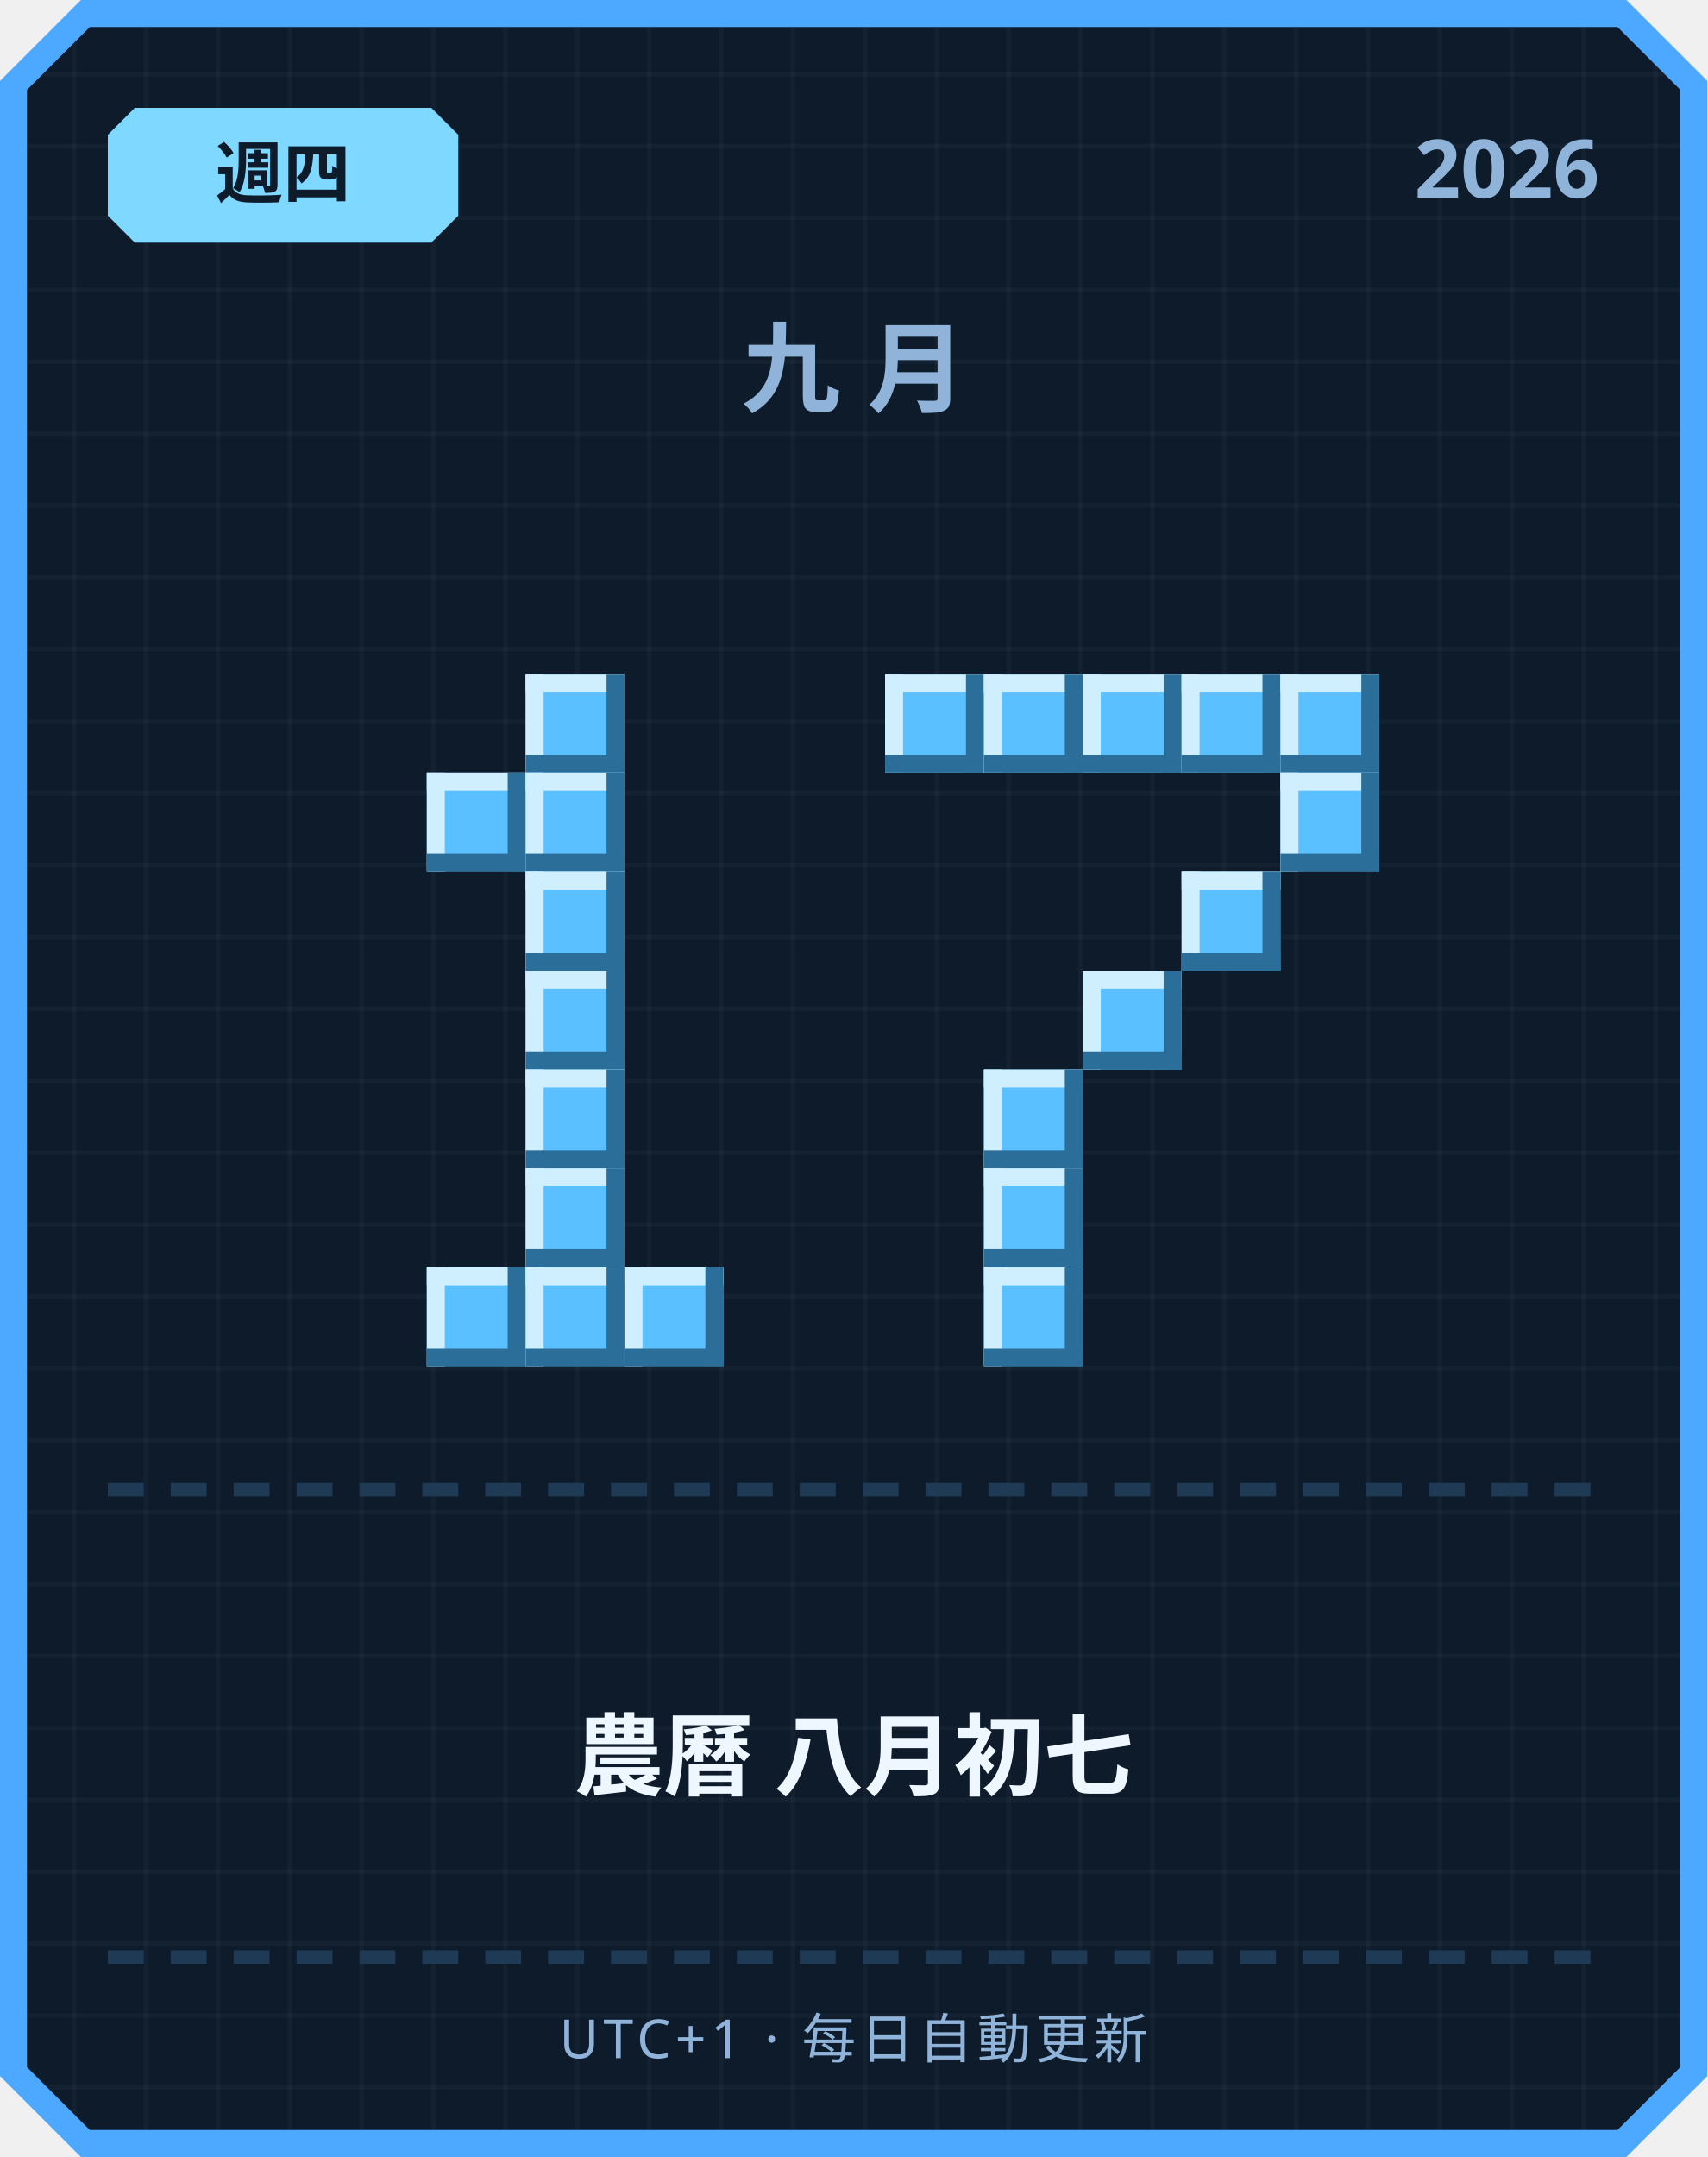
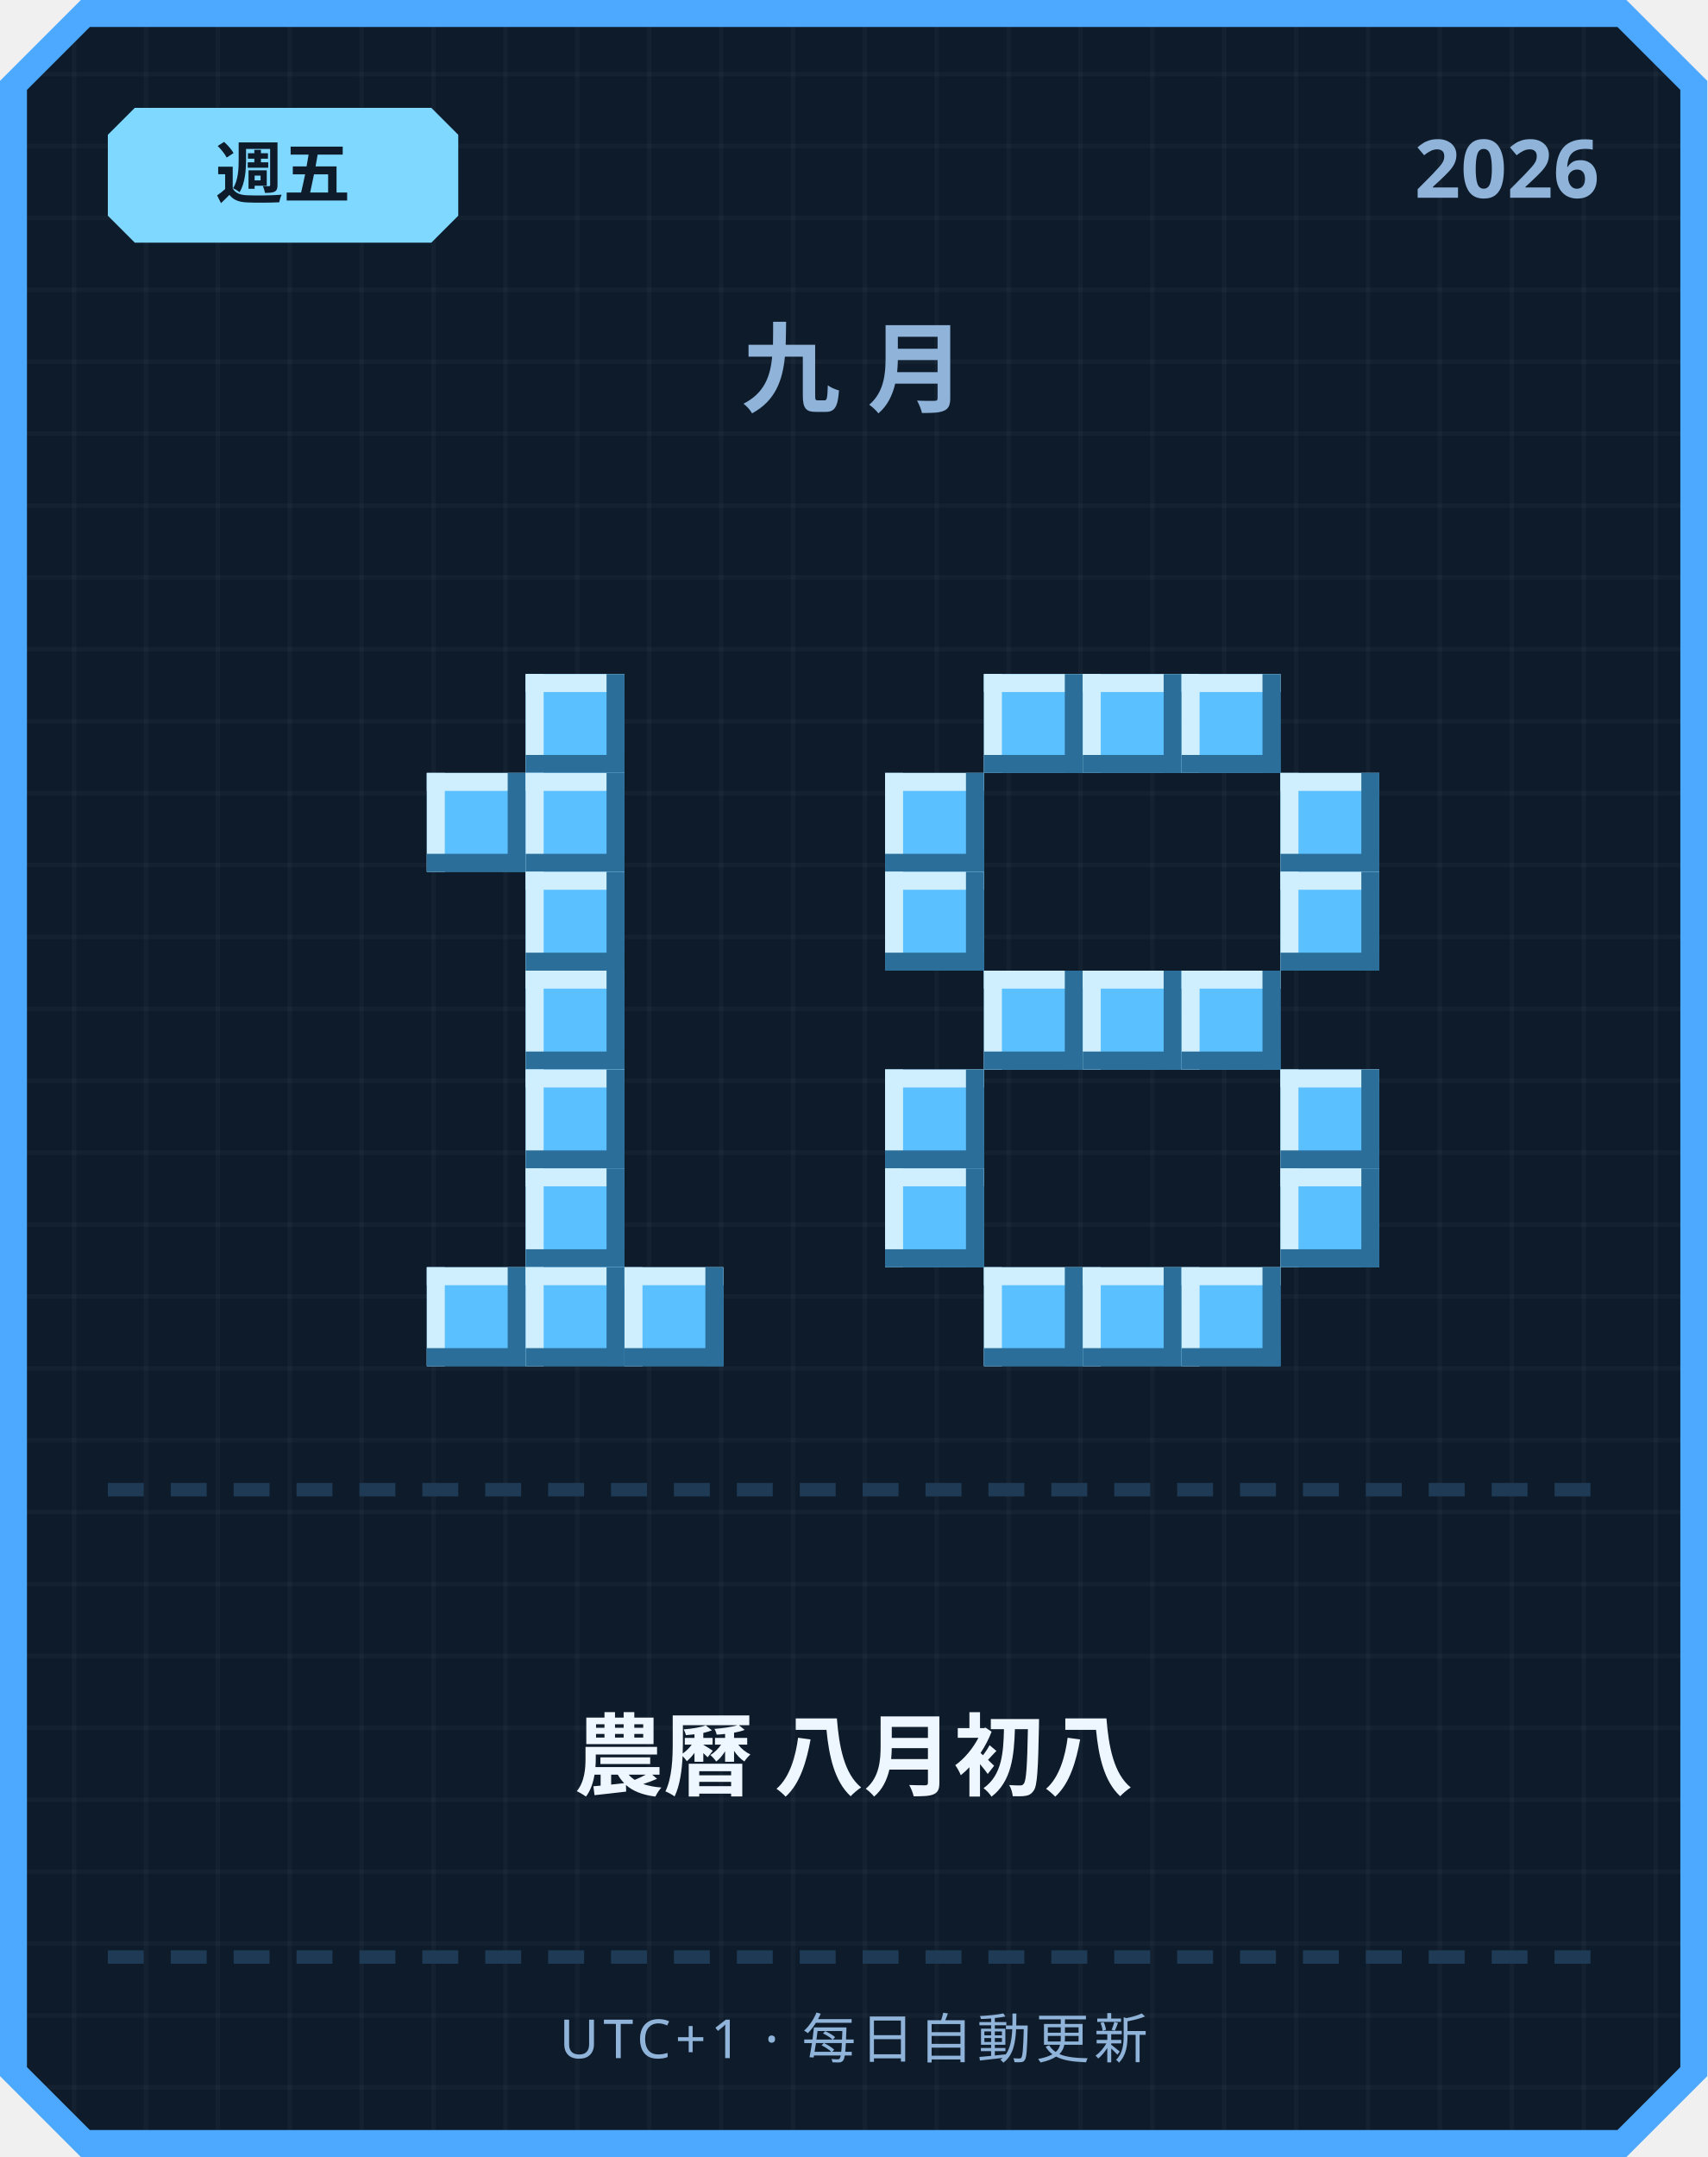
<svg xmlns="http://www.w3.org/2000/svg" width="380" height="480" viewBox="0 0 380 480">
  <defs>
    <pattern id="grid" width="16" height="16" patternUnits="userSpaceOnUse">
      <rect width="16" height="16" fill="#0d1b2a" />
      <rect width="1" height="16" fill="#ffffff" opacity="0.03" />
      <rect width="16" height="1" fill="#ffffff" opacity="0.03" />
    </pattern>
  </defs>
  <path d="M 18,0 L 362,0 L 380,18 L 380,462 L 362,480 L 18,480 L 0,462 L 0,18 Z" fill="#4da8ff" />
  <path d="M 20,6 L 360,6 L 374,20 L 374,460 L 360,474 L 20,474 L 6,460 L 6,20 Z" fill="url(#grid)" />
  <path d="M 30,24 L 96,24 L 102,30 L 102,48 L 96,54 L 30,54 L 24,48 L 24,30 Z" fill="#7fd8ff" />
-   <text x="63" y="44" text-anchor="middle" font-family="'Segoe UI', sans-serif" font-size="15" font-weight="700" fill="#0d1b2a">週四</text>
+   <text x="63" y="44" text-anchor="middle" font-family="'Segoe UI', sans-serif" font-size="15" font-weight="700" fill="#0d1b2a">週五</text>
  <text x="356" y="44" text-anchor="end" font-family="'Segoe UI', sans-serif" font-size="18" font-weight="700" fill="#8fb3d9">2026</text>
  <text x="190" y="90" text-anchor="middle" font-family="'Segoe UI', sans-serif" font-size="22" font-weight="700" letter-spacing="6" fill="#8fb3d9">九月</text>
  <rect x="117" y="150" width="22" height="22" fill="#5bc0ff" />
  <rect x="117" y="150" width="22" height="4" fill="#cfefff" />
  <rect x="117" y="150" width="4" height="22" fill="#cfefff" />
  <rect x="117" y="168" width="22" height="4" fill="#2b6e99" />
  <rect x="135" y="150" width="4" height="22" fill="#2b6e99" />
  <rect x="95" y="172" width="22" height="22" fill="#5bc0ff" />
  <rect x="95" y="172" width="22" height="4" fill="#cfefff" />
  <rect x="95" y="172" width="4" height="22" fill="#cfefff" />
  <rect x="95" y="190" width="22" height="4" fill="#2b6e99" />
  <rect x="113" y="172" width="4" height="22" fill="#2b6e99" />
  <rect x="117" y="172" width="22" height="22" fill="#5bc0ff" />
  <rect x="117" y="172" width="22" height="4" fill="#cfefff" />
  <rect x="117" y="172" width="4" height="22" fill="#cfefff" />
  <rect x="117" y="190" width="22" height="4" fill="#2b6e99" />
  <rect x="135" y="172" width="4" height="22" fill="#2b6e99" />
  <rect x="117" y="194" width="22" height="22" fill="#5bc0ff" />
  <rect x="117" y="194" width="22" height="4" fill="#cfefff" />
  <rect x="117" y="194" width="4" height="22" fill="#cfefff" />
  <rect x="117" y="212" width="22" height="4" fill="#2b6e99" />
  <rect x="135" y="194" width="4" height="22" fill="#2b6e99" />
  <rect x="117" y="216" width="22" height="22" fill="#5bc0ff" />
  <rect x="117" y="216" width="22" height="4" fill="#cfefff" />
  <rect x="117" y="216" width="4" height="22" fill="#cfefff" />
  <rect x="117" y="234" width="22" height="4" fill="#2b6e99" />
  <rect x="135" y="216" width="4" height="22" fill="#2b6e99" />
  <rect x="117" y="238" width="22" height="22" fill="#5bc0ff" />
  <rect x="117" y="238" width="22" height="4" fill="#cfefff" />
  <rect x="117" y="238" width="4" height="22" fill="#cfefff" />
  <rect x="117" y="256" width="22" height="4" fill="#2b6e99" />
  <rect x="135" y="238" width="4" height="22" fill="#2b6e99" />
  <rect x="117" y="260" width="22" height="22" fill="#5bc0ff" />
  <rect x="117" y="260" width="22" height="4" fill="#cfefff" />
  <rect x="117" y="260" width="4" height="22" fill="#cfefff" />
  <rect x="117" y="278" width="22" height="4" fill="#2b6e99" />
  <rect x="135" y="260" width="4" height="22" fill="#2b6e99" />
  <rect x="95" y="282" width="22" height="22" fill="#5bc0ff" />
  <rect x="95" y="282" width="22" height="4" fill="#cfefff" />
  <rect x="95" y="282" width="4" height="22" fill="#cfefff" />
  <rect x="95" y="300" width="22" height="4" fill="#2b6e99" />
  <rect x="113" y="282" width="4" height="22" fill="#2b6e99" />
  <rect x="117" y="282" width="22" height="22" fill="#5bc0ff" />
  <rect x="117" y="282" width="22" height="4" fill="#cfefff" />
  <rect x="117" y="282" width="4" height="22" fill="#cfefff" />
  <rect x="117" y="300" width="22" height="4" fill="#2b6e99" />
  <rect x="135" y="282" width="4" height="22" fill="#2b6e99" />
  <rect x="139" y="282" width="22" height="22" fill="#5bc0ff" />
  <rect x="139" y="282" width="22" height="4" fill="#cfefff" />
  <rect x="139" y="282" width="4" height="22" fill="#cfefff" />
  <rect x="139" y="300" width="22" height="4" fill="#2b6e99" />
  <rect x="157" y="282" width="4" height="22" fill="#2b6e99" />
-   <rect x="197" y="150" width="22" height="22" fill="#5bc0ff" />
-   <rect x="197" y="150" width="22" height="4" fill="#cfefff" />
-   <rect x="197" y="150" width="4" height="22" fill="#cfefff" />
-   <rect x="197" y="168" width="22" height="4" fill="#2b6e99" />
-   <rect x="215" y="150" width="4" height="22" fill="#2b6e99" />
  <rect x="219" y="150" width="22" height="22" fill="#5bc0ff" />
  <rect x="219" y="150" width="22" height="4" fill="#cfefff" />
  <rect x="219" y="150" width="4" height="22" fill="#cfefff" />
  <rect x="219" y="168" width="22" height="4" fill="#2b6e99" />
  <rect x="237" y="150" width="4" height="22" fill="#2b6e99" />
  <rect x="241" y="150" width="22" height="22" fill="#5bc0ff" />
  <rect x="241" y="150" width="22" height="4" fill="#cfefff" />
  <rect x="241" y="150" width="4" height="22" fill="#cfefff" />
  <rect x="241" y="168" width="22" height="4" fill="#2b6e99" />
  <rect x="259" y="150" width="4" height="22" fill="#2b6e99" />
  <rect x="263" y="150" width="22" height="22" fill="#5bc0ff" />
  <rect x="263" y="150" width="22" height="4" fill="#cfefff" />
  <rect x="263" y="150" width="4" height="22" fill="#cfefff" />
  <rect x="263" y="168" width="22" height="4" fill="#2b6e99" />
  <rect x="281" y="150" width="4" height="22" fill="#2b6e99" />
-   <rect x="285" y="150" width="22" height="22" fill="#5bc0ff" />
-   <rect x="285" y="150" width="22" height="4" fill="#cfefff" />
-   <rect x="285" y="150" width="4" height="22" fill="#cfefff" />
-   <rect x="285" y="168" width="22" height="4" fill="#2b6e99" />
-   <rect x="303" y="150" width="4" height="22" fill="#2b6e99" />
+   <rect x="197" y="172" width="22" height="22" fill="#5bc0ff" />
+   <rect x="197" y="172" width="22" height="4" fill="#cfefff" />
+   <rect x="197" y="172" width="4" height="22" fill="#cfefff" />
+   <rect x="197" y="190" width="22" height="4" fill="#2b6e99" />
+   <rect x="215" y="172" width="4" height="22" fill="#2b6e99" />
  <rect x="285" y="172" width="22" height="22" fill="#5bc0ff" />
  <rect x="285" y="172" width="22" height="4" fill="#cfefff" />
  <rect x="285" y="172" width="4" height="22" fill="#cfefff" />
  <rect x="285" y="190" width="22" height="4" fill="#2b6e99" />
  <rect x="303" y="172" width="4" height="22" fill="#2b6e99" />
-   <rect x="263" y="194" width="22" height="22" fill="#5bc0ff" />
-   <rect x="263" y="194" width="22" height="4" fill="#cfefff" />
-   <rect x="263" y="194" width="4" height="22" fill="#cfefff" />
-   <rect x="263" y="212" width="22" height="4" fill="#2b6e99" />
-   <rect x="281" y="194" width="4" height="22" fill="#2b6e99" />
+   <rect x="197" y="194" width="22" height="22" fill="#5bc0ff" />
+   <rect x="197" y="194" width="22" height="4" fill="#cfefff" />
+   <rect x="197" y="194" width="4" height="22" fill="#cfefff" />
+   <rect x="197" y="212" width="22" height="4" fill="#2b6e99" />
+   <rect x="215" y="194" width="4" height="22" fill="#2b6e99" />
+   <rect x="285" y="194" width="22" height="22" fill="#5bc0ff" />
+   <rect x="285" y="194" width="22" height="4" fill="#cfefff" />
+   <rect x="285" y="194" width="4" height="22" fill="#cfefff" />
+   <rect x="285" y="212" width="22" height="4" fill="#2b6e99" />
+   <rect x="303" y="194" width="4" height="22" fill="#2b6e99" />
+   <rect x="219" y="216" width="22" height="22" fill="#5bc0ff" />
+   <rect x="219" y="216" width="22" height="4" fill="#cfefff" />
+   <rect x="219" y="216" width="4" height="22" fill="#cfefff" />
+   <rect x="219" y="234" width="22" height="4" fill="#2b6e99" />
+   <rect x="237" y="216" width="4" height="22" fill="#2b6e99" />
  <rect x="241" y="216" width="22" height="22" fill="#5bc0ff" />
  <rect x="241" y="216" width="22" height="4" fill="#cfefff" />
  <rect x="241" y="216" width="4" height="22" fill="#cfefff" />
  <rect x="241" y="234" width="22" height="4" fill="#2b6e99" />
  <rect x="259" y="216" width="4" height="22" fill="#2b6e99" />
-   <rect x="219" y="238" width="22" height="22" fill="#5bc0ff" />
-   <rect x="219" y="238" width="22" height="4" fill="#cfefff" />
-   <rect x="219" y="238" width="4" height="22" fill="#cfefff" />
-   <rect x="219" y="256" width="22" height="4" fill="#2b6e99" />
-   <rect x="237" y="238" width="4" height="22" fill="#2b6e99" />
-   <rect x="219" y="260" width="22" height="22" fill="#5bc0ff" />
-   <rect x="219" y="260" width="22" height="4" fill="#cfefff" />
-   <rect x="219" y="260" width="4" height="22" fill="#cfefff" />
-   <rect x="219" y="278" width="22" height="4" fill="#2b6e99" />
-   <rect x="237" y="260" width="4" height="22" fill="#2b6e99" />
+   <rect x="263" y="216" width="22" height="22" fill="#5bc0ff" />
+   <rect x="263" y="216" width="22" height="4" fill="#cfefff" />
+   <rect x="263" y="216" width="4" height="22" fill="#cfefff" />
+   <rect x="263" y="234" width="22" height="4" fill="#2b6e99" />
+   <rect x="281" y="216" width="4" height="22" fill="#2b6e99" />
+   <rect x="197" y="238" width="22" height="22" fill="#5bc0ff" />
+   <rect x="197" y="238" width="22" height="4" fill="#cfefff" />
+   <rect x="197" y="238" width="4" height="22" fill="#cfefff" />
+   <rect x="197" y="256" width="22" height="4" fill="#2b6e99" />
+   <rect x="215" y="238" width="4" height="22" fill="#2b6e99" />
+   <rect x="285" y="238" width="22" height="22" fill="#5bc0ff" />
+   <rect x="285" y="238" width="22" height="4" fill="#cfefff" />
+   <rect x="285" y="238" width="4" height="22" fill="#cfefff" />
+   <rect x="285" y="256" width="22" height="4" fill="#2b6e99" />
+   <rect x="303" y="238" width="4" height="22" fill="#2b6e99" />
+   <rect x="197" y="260" width="22" height="22" fill="#5bc0ff" />
+   <rect x="197" y="260" width="22" height="4" fill="#cfefff" />
+   <rect x="197" y="260" width="4" height="22" fill="#cfefff" />
+   <rect x="197" y="278" width="22" height="4" fill="#2b6e99" />
+   <rect x="215" y="260" width="4" height="22" fill="#2b6e99" />
+   <rect x="285" y="260" width="22" height="22" fill="#5bc0ff" />
+   <rect x="285" y="260" width="22" height="4" fill="#cfefff" />
+   <rect x="285" y="260" width="4" height="22" fill="#cfefff" />
+   <rect x="285" y="278" width="22" height="4" fill="#2b6e99" />
+   <rect x="303" y="260" width="4" height="22" fill="#2b6e99" />
  <rect x="219" y="282" width="22" height="22" fill="#5bc0ff" />
  <rect x="219" y="282" width="22" height="4" fill="#cfefff" />
  <rect x="219" y="282" width="4" height="22" fill="#cfefff" />
  <rect x="219" y="300" width="22" height="4" fill="#2b6e99" />
  <rect x="237" y="282" width="4" height="22" fill="#2b6e99" />
+   <rect x="241" y="282" width="22" height="22" fill="#5bc0ff" />
+   <rect x="241" y="282" width="22" height="4" fill="#cfefff" />
+   <rect x="241" y="282" width="4" height="22" fill="#cfefff" />
+   <rect x="241" y="300" width="22" height="4" fill="#2b6e99" />
+   <rect x="259" y="282" width="4" height="22" fill="#2b6e99" />
+   <rect x="263" y="282" width="22" height="22" fill="#5bc0ff" />
+   <rect x="263" y="282" width="22" height="4" fill="#cfefff" />
+   <rect x="263" y="282" width="4" height="22" fill="#cfefff" />
+   <rect x="263" y="300" width="22" height="4" fill="#2b6e99" />
+   <rect x="281" y="282" width="4" height="22" fill="#2b6e99" />
  <rect x="24" y="330" width="8" height="3" fill="#1e3a54" />
  <rect x="38" y="330" width="8" height="3" fill="#1e3a54" />
  <rect x="52" y="330" width="8" height="3" fill="#1e3a54" />
  <rect x="66" y="330" width="8" height="3" fill="#1e3a54" />
  <rect x="80" y="330" width="8" height="3" fill="#1e3a54" />
  <rect x="94" y="330" width="8" height="3" fill="#1e3a54" />
  <rect x="108" y="330" width="8" height="3" fill="#1e3a54" />
  <rect x="122" y="330" width="8" height="3" fill="#1e3a54" />
  <rect x="136" y="330" width="8" height="3" fill="#1e3a54" />
  <rect x="150" y="330" width="8" height="3" fill="#1e3a54" />
  <rect x="164" y="330" width="8" height="3" fill="#1e3a54" />
  <rect x="178" y="330" width="8" height="3" fill="#1e3a54" />
  <rect x="192" y="330" width="8" height="3" fill="#1e3a54" />
  <rect x="206" y="330" width="8" height="3" fill="#1e3a54" />
  <rect x="220" y="330" width="8" height="3" fill="#1e3a54" />
  <rect x="234" y="330" width="8" height="3" fill="#1e3a54" />
  <rect x="248" y="330" width="8" height="3" fill="#1e3a54" />
  <rect x="262" y="330" width="8" height="3" fill="#1e3a54" />
  <rect x="276" y="330" width="8" height="3" fill="#1e3a54" />
  <rect x="290" y="330" width="8" height="3" fill="#1e3a54" />
  <rect x="304" y="330" width="8" height="3" fill="#1e3a54" />
  <rect x="318" y="330" width="8" height="3" fill="#1e3a54" />
  <rect x="332" y="330" width="8" height="3" fill="#1e3a54" />
  <rect x="346" y="330" width="8" height="3" fill="#1e3a54" />
-   <text x="190" y="398" text-anchor="middle" font-family="'Segoe UI', 'Microsoft JhengHei', sans-serif" font-size="20" font-weight="700" fill="#eef6ff">農曆 八月初七</text>
+   <text x="190" y="398" text-anchor="middle" font-family="'Segoe UI', 'Microsoft JhengHei', sans-serif" font-size="20" font-weight="700" fill="#eef6ff">農曆 八月初八</text>
  <rect x="24" y="434" width="8" height="3" fill="#1e3a54" />
  <rect x="38" y="434" width="8" height="3" fill="#1e3a54" />
  <rect x="52" y="434" width="8" height="3" fill="#1e3a54" />
  <rect x="66" y="434" width="8" height="3" fill="#1e3a54" />
  <rect x="80" y="434" width="8" height="3" fill="#1e3a54" />
  <rect x="94" y="434" width="8" height="3" fill="#1e3a54" />
  <rect x="108" y="434" width="8" height="3" fill="#1e3a54" />
  <rect x="122" y="434" width="8" height="3" fill="#1e3a54" />
  <rect x="136" y="434" width="8" height="3" fill="#1e3a54" />
  <rect x="150" y="434" width="8" height="3" fill="#1e3a54" />
  <rect x="164" y="434" width="8" height="3" fill="#1e3a54" />
  <rect x="178" y="434" width="8" height="3" fill="#1e3a54" />
  <rect x="192" y="434" width="8" height="3" fill="#1e3a54" />
  <rect x="206" y="434" width="8" height="3" fill="#1e3a54" />
  <rect x="220" y="434" width="8" height="3" fill="#1e3a54" />
  <rect x="234" y="434" width="8" height="3" fill="#1e3a54" />
  <rect x="248" y="434" width="8" height="3" fill="#1e3a54" />
  <rect x="262" y="434" width="8" height="3" fill="#1e3a54" />
  <rect x="276" y="434" width="8" height="3" fill="#1e3a54" />
  <rect x="290" y="434" width="8" height="3" fill="#1e3a54" />
  <rect x="304" y="434" width="8" height="3" fill="#1e3a54" />
  <rect x="318" y="434" width="8" height="3" fill="#1e3a54" />
  <rect x="332" y="434" width="8" height="3" fill="#1e3a54" />
  <rect x="346" y="434" width="8" height="3" fill="#1e3a54" />
  <text x="190" y="458" text-anchor="middle" font-family="'Segoe UI', sans-serif" font-size="12" letter-spacing="1" fill="#8fb3d9">UTC+1 · 每日自動更新</text>
</svg>
